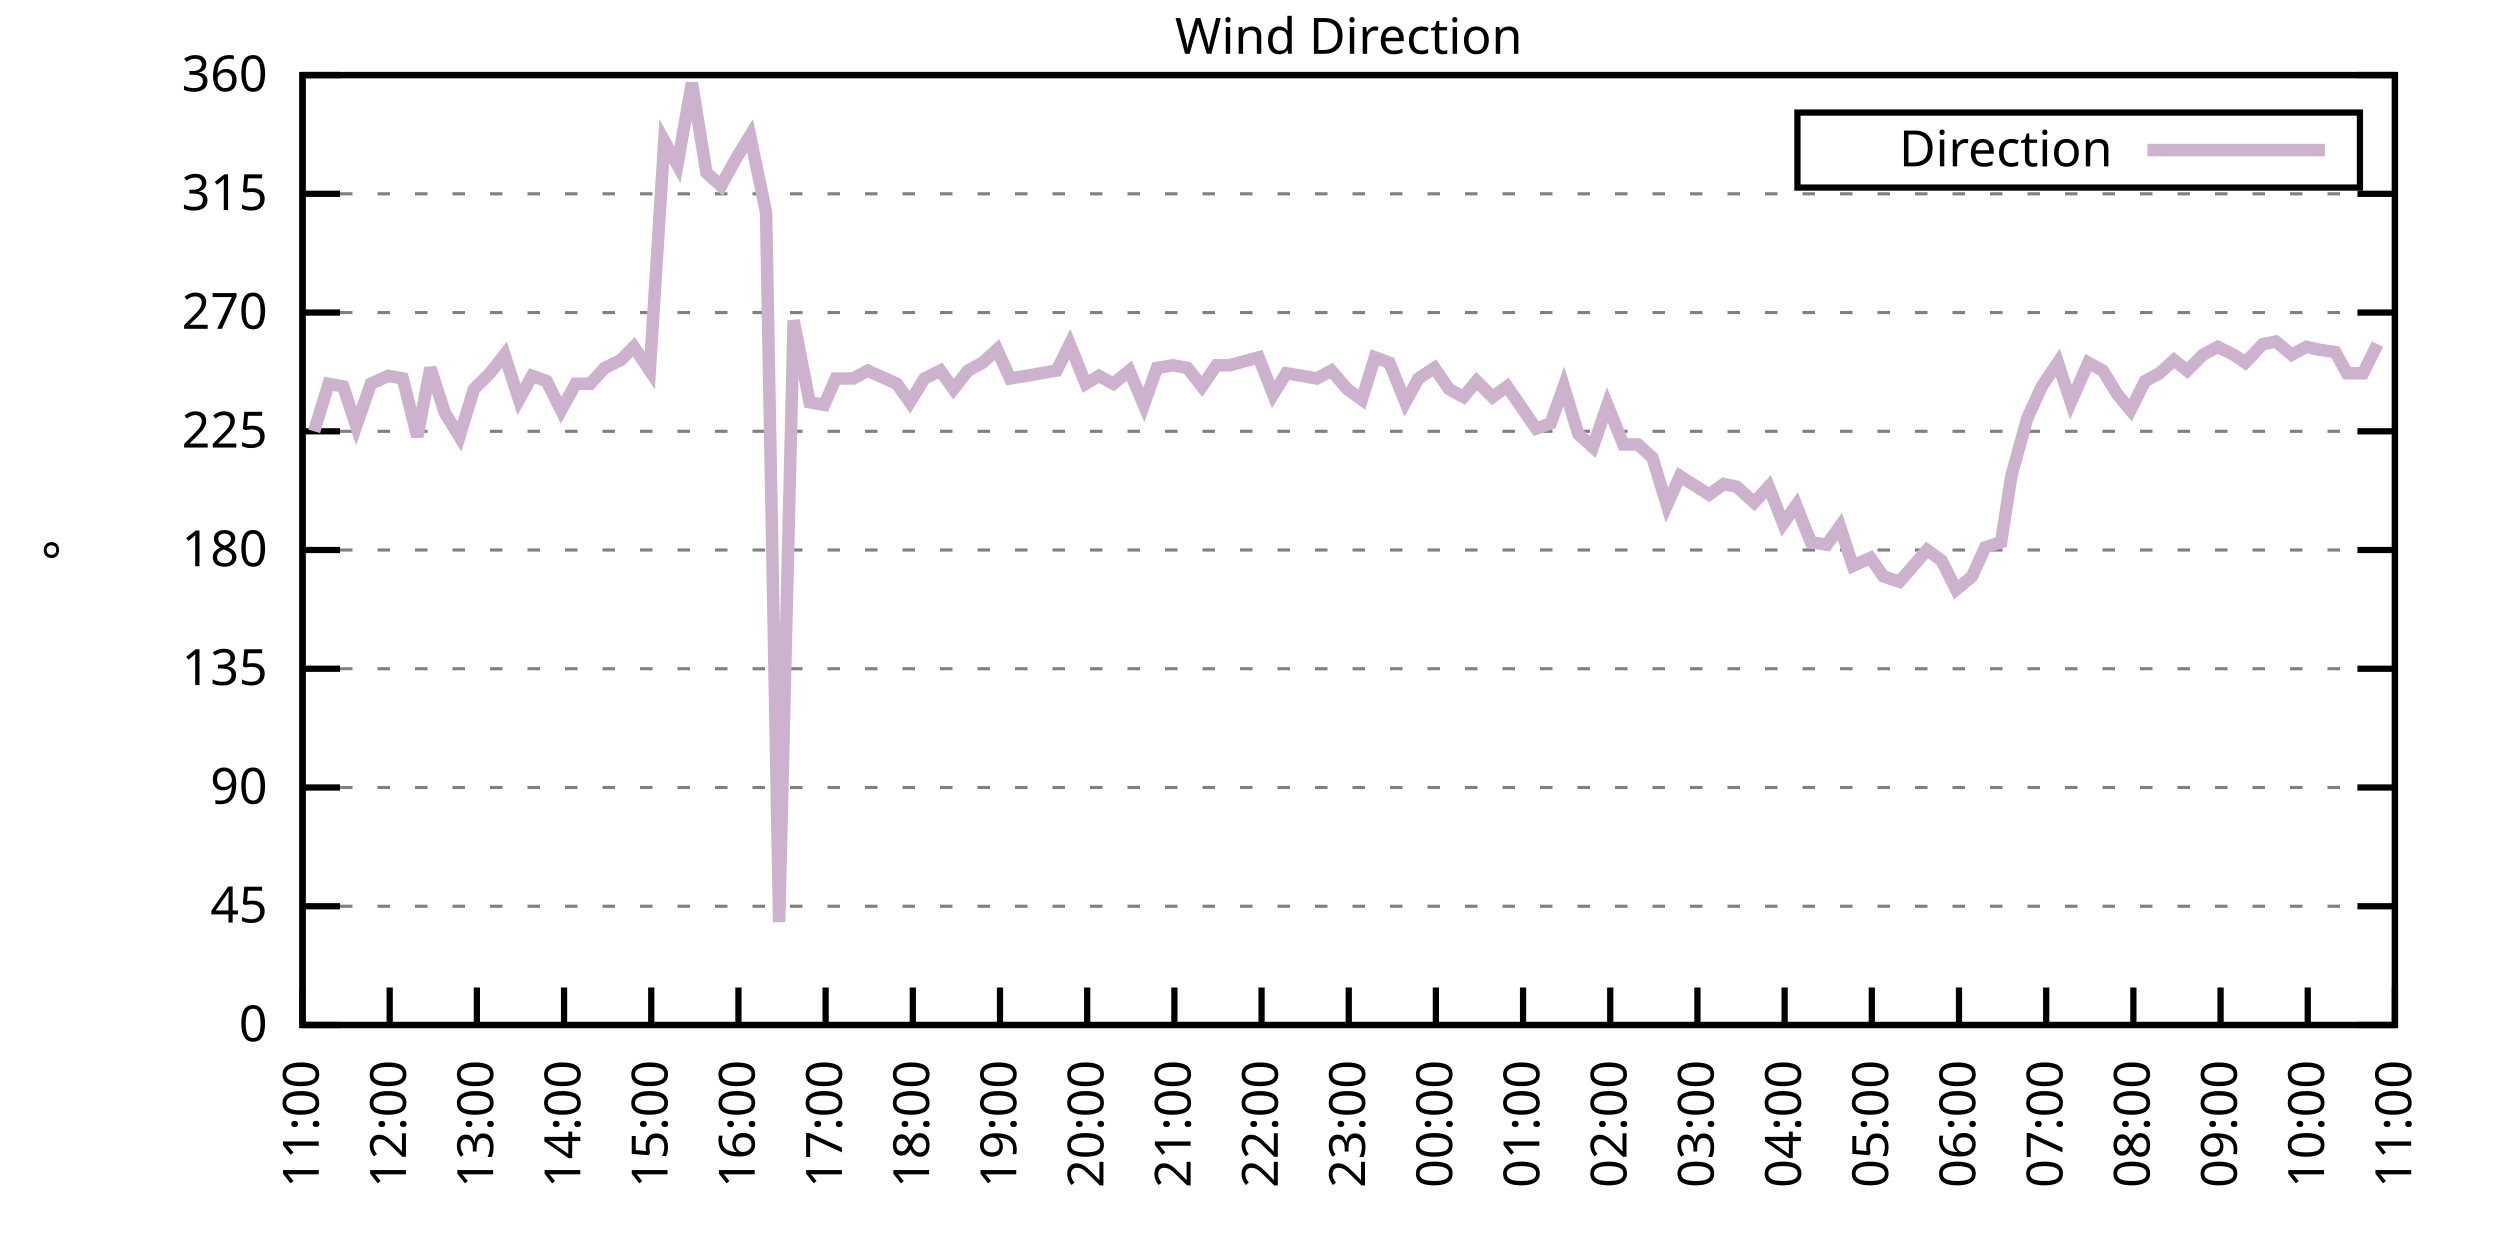
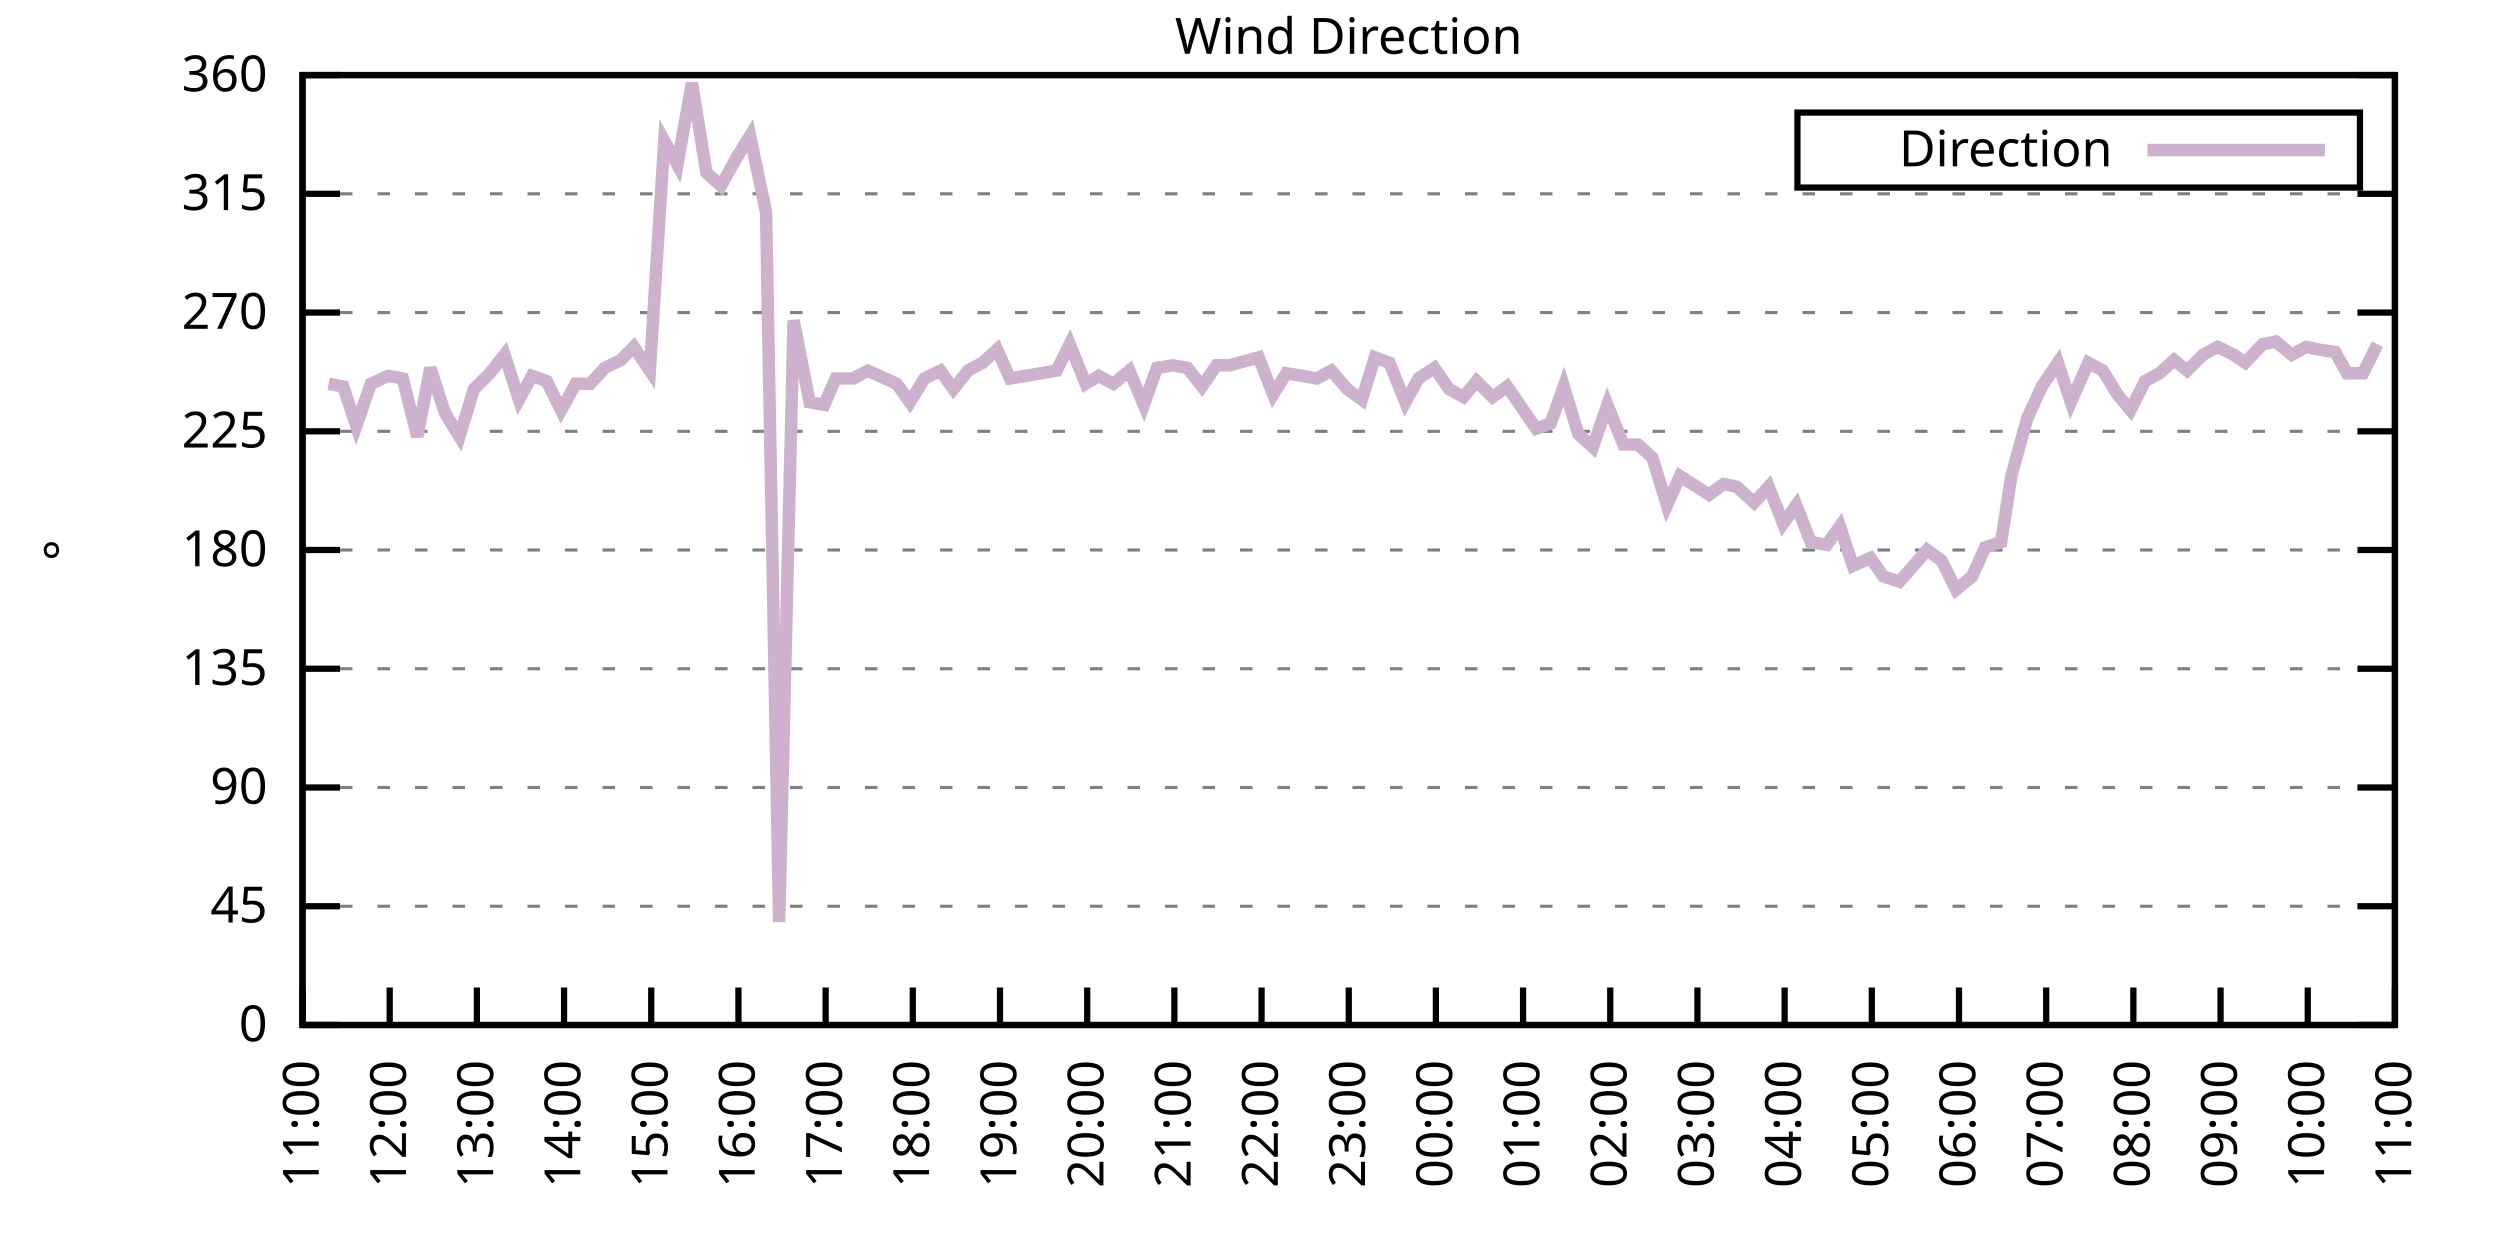
<svg xmlns="http://www.w3.org/2000/svg" xmlns:xlink="http://www.w3.org/1999/xlink" width="400" height="200" viewBox="0 0 400 200">
  <g id="gnuplot_canvas">
    <rect x="0" y="0" width="400" height="200" fill="none" />
    <defs>
      <circle id="gpDot" r="0.5" stroke-width="0.5" stroke="currentColor" />
      <path id="gpPt0" stroke-width="0.333" stroke="currentColor" d="M-1,0 h2 M0,-1 v2" />
      <path id="gpPt1" stroke-width="0.333" stroke="currentColor" d="M-1,-1 L1,1 M1,-1 L-1,1" />
      <path id="gpPt2" stroke-width="0.333" stroke="currentColor" d="M-1,0 L1,0 M0,-1 L0,1 M-1,-1 L1,1 M-1,1 L1,-1" />
      <rect id="gpPt3" stroke-width="0.333" stroke="currentColor" x="-1" y="-1" width="2" height="2" />
      <rect id="gpPt4" stroke-width="0.333" stroke="currentColor" fill="currentColor" x="-1" y="-1" width="2" height="2" />
      <circle id="gpPt5" stroke-width="0.333" stroke="currentColor" cx="0" cy="0" r="1" />
      <use xlink:href="#gpPt5" id="gpPt6" fill="currentColor" stroke="none" />
      <path id="gpPt7" stroke-width="0.333" stroke="currentColor" d="M0,-1.33 L-1.33,0.67 L1.33,0.67 z" />
      <use xlink:href="#gpPt7" id="gpPt8" fill="currentColor" stroke="none" />
      <use xlink:href="#gpPt7" id="gpPt9" stroke="currentColor" transform="rotate(180)" />
      <use xlink:href="#gpPt9" id="gpPt10" fill="currentColor" stroke="none" />
      <use xlink:href="#gpPt3" id="gpPt11" stroke="currentColor" transform="rotate(45)" />
      <use xlink:href="#gpPt11" id="gpPt12" fill="currentColor" stroke="none" />
      <path id="gpPt13" stroke-width="0.333" stroke="currentColor" d="M0,1.330 L1.265,0.411 L0.782,-1.067 L-0.782,-1.076 L-1.265,0.411 z" />
      <use xlink:href="#gpPt13" id="gpPt14" fill="currentColor" stroke="none" />
      <filter id="textbox" filterUnits="objectBoundingBox" x="0" y="0" height="1" width="1">
        <feFlood flood-color="white" flood-opacity="1" result="bgnd" />
        <feComposite in="SourceGraphic" in2="bgnd" operator="atop" />
      </filter>
      <filter id="greybox" filterUnits="objectBoundingBox" x="0" y="0" height="1" width="1">
        <feFlood flood-color="lightgrey" flood-opacity="1" result="grey" />
        <feComposite in="SourceGraphic" in2="grey" operator="atop" />
      </filter>
    </defs>
    <g fill="none" color="white" stroke="currentColor" stroke-width="1.00" stroke-linecap="butt" stroke-linejoin="miter">
</g>
    <g fill="none" color="black" stroke="currentColor" stroke-width="1.00" stroke-linecap="butt" stroke-linejoin="miter">
      <g stroke="none" shape-rendering="crispEdges">
        <polygon fill="rgb(255, 255, 255)" points="48.40,164.00 383.18,164.00 383.18,12.02 48.40,12.02 " />
      </g>
    </g>
    <g fill="none" color="black" stroke="currentColor" stroke-width="1.00" stroke-linecap="butt" stroke-linejoin="miter">
</g>
    <g fill="none" color="black" stroke="black" stroke-width="0.50" stroke-linecap="butt" stroke-linejoin="miter">
</g>
    <g fill="none" color="gray" stroke="currentColor" stroke-width="0.50" stroke-linecap="butt" stroke-linejoin="miter">
      <path stroke="gray" stroke-dasharray="2,4" class="gridline" d="M48.40,164.00 L383.19,164.00  " />
    </g>
    <g fill="none" color="gray" stroke="gray" stroke-width="1.00" stroke-linecap="butt" stroke-linejoin="miter">
</g>
    <g fill="none" color="black" stroke="currentColor" stroke-width="1.00" stroke-linecap="butt" stroke-linejoin="miter">
      <path stroke="black" d="M48.40,164.00 L54.40,164.00 M383.19,164.00 L377.19,164.00  " />
      <g transform="translate(42.80,166.60)" stroke="none" fill="black" font-family="Sans" font-size="8.00" text-anchor="end">
        <text>
          <tspan font-family="Sans"> 0</tspan>
        </text>
      </g>
    </g>
    <g fill="none" color="black" stroke="currentColor" stroke-width="1.00" stroke-linecap="butt" stroke-linejoin="miter">
</g>
    <g fill="none" color="black" stroke="black" stroke-width="0.50" stroke-linecap="butt" stroke-linejoin="miter">
</g>
    <g fill="none" color="gray" stroke="currentColor" stroke-width="0.50" stroke-linecap="butt" stroke-linejoin="miter">
      <path stroke="gray" stroke-dasharray="2,4" class="gridline" d="M48.40,145.00 L383.19,145.00  " />
    </g>
    <g fill="none" color="gray" stroke="gray" stroke-width="1.00" stroke-linecap="butt" stroke-linejoin="miter">
</g>
    <g fill="none" color="black" stroke="currentColor" stroke-width="1.00" stroke-linecap="butt" stroke-linejoin="miter">
      <path stroke="black" d="M48.40,145.00 L54.40,145.00 M383.19,145.00 L377.19,145.00  " />
      <g transform="translate(42.80,147.60)" stroke="none" fill="black" font-family="Sans" font-size="8.00" text-anchor="end">
        <text>
          <tspan font-family="Sans"> 45</tspan>
        </text>
      </g>
    </g>
    <g fill="none" color="black" stroke="currentColor" stroke-width="1.00" stroke-linecap="butt" stroke-linejoin="miter">
</g>
    <g fill="none" color="black" stroke="black" stroke-width="0.50" stroke-linecap="butt" stroke-linejoin="miter">
</g>
    <g fill="none" color="gray" stroke="currentColor" stroke-width="0.50" stroke-linecap="butt" stroke-linejoin="miter">
      <path stroke="gray" stroke-dasharray="2,4" class="gridline" d="M48.40,126.00 L383.19,126.00  " />
    </g>
    <g fill="none" color="gray" stroke="gray" stroke-width="1.00" stroke-linecap="butt" stroke-linejoin="miter">
</g>
    <g fill="none" color="black" stroke="currentColor" stroke-width="1.00" stroke-linecap="butt" stroke-linejoin="miter">
      <path stroke="black" d="M48.40,126.00 L54.40,126.00 M383.19,126.00 L377.19,126.00  " />
      <g transform="translate(42.80,128.60)" stroke="none" fill="black" font-family="Sans" font-size="8.00" text-anchor="end">
        <text>
          <tspan font-family="Sans"> 90</tspan>
        </text>
      </g>
    </g>
    <g fill="none" color="black" stroke="currentColor" stroke-width="1.00" stroke-linecap="butt" stroke-linejoin="miter">
</g>
    <g fill="none" color="black" stroke="black" stroke-width="0.50" stroke-linecap="butt" stroke-linejoin="miter">
</g>
    <g fill="none" color="gray" stroke="currentColor" stroke-width="0.50" stroke-linecap="butt" stroke-linejoin="miter">
      <path stroke="gray" stroke-dasharray="2,4" class="gridline" d="M48.40,107.00 L383.19,107.00  " />
    </g>
    <g fill="none" color="gray" stroke="gray" stroke-width="1.00" stroke-linecap="butt" stroke-linejoin="miter">
</g>
    <g fill="none" color="black" stroke="currentColor" stroke-width="1.00" stroke-linecap="butt" stroke-linejoin="miter">
      <path stroke="black" d="M48.40,107.00 L54.40,107.00 M383.19,107.00 L377.19,107.00  " />
      <g transform="translate(42.80,109.60)" stroke="none" fill="black" font-family="Sans" font-size="8.00" text-anchor="end">
        <text>
          <tspan font-family="Sans"> 135</tspan>
        </text>
      </g>
    </g>
    <g fill="none" color="black" stroke="currentColor" stroke-width="1.00" stroke-linecap="butt" stroke-linejoin="miter">
</g>
    <g fill="none" color="black" stroke="black" stroke-width="0.50" stroke-linecap="butt" stroke-linejoin="miter">
</g>
    <g fill="none" color="gray" stroke="currentColor" stroke-width="0.50" stroke-linecap="butt" stroke-linejoin="miter">
      <path stroke="gray" stroke-dasharray="2,4" class="gridline" d="M48.40,88.00 L383.19,88.00  " />
    </g>
    <g fill="none" color="gray" stroke="gray" stroke-width="1.00" stroke-linecap="butt" stroke-linejoin="miter">
</g>
    <g fill="none" color="black" stroke="currentColor" stroke-width="1.00" stroke-linecap="butt" stroke-linejoin="miter">
      <path stroke="black" d="M48.40,88.00 L54.40,88.00 M383.19,88.00 L377.19,88.00  " />
      <g transform="translate(42.80,90.60)" stroke="none" fill="black" font-family="Sans" font-size="8.00" text-anchor="end">
        <text>
          <tspan font-family="Sans"> 180</tspan>
        </text>
      </g>
    </g>
    <g fill="none" color="black" stroke="currentColor" stroke-width="1.00" stroke-linecap="butt" stroke-linejoin="miter">
</g>
    <g fill="none" color="black" stroke="black" stroke-width="0.50" stroke-linecap="butt" stroke-linejoin="miter">
</g>
    <g fill="none" color="gray" stroke="currentColor" stroke-width="0.50" stroke-linecap="butt" stroke-linejoin="miter">
      <path stroke="gray" stroke-dasharray="2,4" class="gridline" d="M48.40,69.01 L383.19,69.01  " />
    </g>
    <g fill="none" color="gray" stroke="gray" stroke-width="1.00" stroke-linecap="butt" stroke-linejoin="miter">
</g>
    <g fill="none" color="black" stroke="currentColor" stroke-width="1.00" stroke-linecap="butt" stroke-linejoin="miter">
      <path stroke="black" d="M48.40,69.01 L54.40,69.01 M383.19,69.01 L377.19,69.01  " />
      <g transform="translate(42.80,71.61)" stroke="none" fill="black" font-family="Sans" font-size="8.00" text-anchor="end">
        <text>
          <tspan font-family="Sans"> 225</tspan>
        </text>
      </g>
    </g>
    <g fill="none" color="black" stroke="currentColor" stroke-width="1.00" stroke-linecap="butt" stroke-linejoin="miter">
</g>
    <g fill="none" color="black" stroke="black" stroke-width="0.50" stroke-linecap="butt" stroke-linejoin="miter">
</g>
    <g fill="none" color="gray" stroke="currentColor" stroke-width="0.50" stroke-linecap="butt" stroke-linejoin="miter">
      <path stroke="gray" stroke-dasharray="2,4" class="gridline" d="M48.40,50.01 L383.19,50.01  " />
    </g>
    <g fill="none" color="gray" stroke="gray" stroke-width="1.00" stroke-linecap="butt" stroke-linejoin="miter">
</g>
    <g fill="none" color="black" stroke="currentColor" stroke-width="1.00" stroke-linecap="butt" stroke-linejoin="miter">
      <path stroke="black" d="M48.40,50.01 L54.40,50.01 M383.19,50.01 L377.19,50.01  " />
      <g transform="translate(42.80,52.61)" stroke="none" fill="black" font-family="Sans" font-size="8.00" text-anchor="end">
        <text>
          <tspan font-family="Sans"> 270</tspan>
        </text>
      </g>
    </g>
    <g fill="none" color="black" stroke="currentColor" stroke-width="1.00" stroke-linecap="butt" stroke-linejoin="miter">
</g>
    <g fill="none" color="black" stroke="black" stroke-width="0.50" stroke-linecap="butt" stroke-linejoin="miter">
</g>
    <g fill="none" color="gray" stroke="currentColor" stroke-width="0.50" stroke-linecap="butt" stroke-linejoin="miter">
      <path stroke="gray" stroke-dasharray="2,4" class="gridline" d="M48.40,31.01 L383.19,31.01  " />
    </g>
    <g fill="none" color="gray" stroke="gray" stroke-width="1.00" stroke-linecap="butt" stroke-linejoin="miter">
</g>
    <g fill="none" color="black" stroke="currentColor" stroke-width="1.00" stroke-linecap="butt" stroke-linejoin="miter">
      <path stroke="black" d="M48.40,31.01 L54.40,31.01 M383.19,31.01 L377.19,31.01  " />
      <g transform="translate(42.80,33.61)" stroke="none" fill="black" font-family="Sans" font-size="8.00" text-anchor="end">
        <text>
          <tspan font-family="Sans"> 315</tspan>
        </text>
      </g>
    </g>
    <g fill="none" color="black" stroke="currentColor" stroke-width="1.00" stroke-linecap="butt" stroke-linejoin="miter">
</g>
    <g fill="none" color="black" stroke="black" stroke-width="0.50" stroke-linecap="butt" stroke-linejoin="miter">
</g>
    <g fill="none" color="gray" stroke="currentColor" stroke-width="0.50" stroke-linecap="butt" stroke-linejoin="miter">
      <path stroke="gray" stroke-dasharray="2,4" class="gridline" d="M48.40,12.01 L383.19,12.01  " />
    </g>
    <g fill="none" color="gray" stroke="gray" stroke-width="1.00" stroke-linecap="butt" stroke-linejoin="miter">
</g>
    <g fill="none" color="black" stroke="currentColor" stroke-width="1.00" stroke-linecap="butt" stroke-linejoin="miter">
      <path stroke="black" d="M48.40,12.01 L54.40,12.01 M383.19,12.01 L377.19,12.01  " />
      <g transform="translate(42.80,14.61)" stroke="none" fill="black" font-family="Sans" font-size="8.00" text-anchor="end">
        <text>
          <tspan font-family="Sans"> 360</tspan>
        </text>
      </g>
    </g>
    <g fill="none" color="black" stroke="currentColor" stroke-width="1.00" stroke-linecap="butt" stroke-linejoin="miter">
      <path stroke="black" d="M48.40,164.00 L48.40,158.00  " />
      <g transform="translate(51.00,169.60) rotate(270.00)" stroke="none" fill="black" font-family="Sans" font-size="8.00" text-anchor="end">
        <text>
          <tspan font-family="Sans">11:00</tspan>
        </text>
      </g>
    </g>
    <g fill="none" color="black" stroke="currentColor" stroke-width="1.00" stroke-linecap="butt" stroke-linejoin="miter">
      <path stroke="black" d="M62.35,164.00 L62.35,158.00  " />
      <g transform="translate(64.95,169.60) rotate(270.00)" stroke="none" fill="black" font-family="Sans" font-size="8.00" text-anchor="end">
        <text>
          <tspan font-family="Sans">12:00</tspan>
        </text>
      </g>
    </g>
    <g fill="none" color="black" stroke="currentColor" stroke-width="1.00" stroke-linecap="butt" stroke-linejoin="miter">
      <path stroke="black" d="M76.30,164.00 L76.30,158.00  " />
      <g transform="translate(78.90,169.60) rotate(270.00)" stroke="none" fill="black" font-family="Sans" font-size="8.00" text-anchor="end">
        <text>
          <tspan font-family="Sans">13:00</tspan>
        </text>
      </g>
    </g>
    <g fill="none" color="black" stroke="currentColor" stroke-width="1.00" stroke-linecap="butt" stroke-linejoin="miter">
      <path stroke="black" d="M90.25,164.00 L90.25,158.00  " />
      <g transform="translate(92.85,169.60) rotate(270.00)" stroke="none" fill="black" font-family="Sans" font-size="8.00" text-anchor="end">
        <text>
          <tspan font-family="Sans">14:00</tspan>
        </text>
      </g>
    </g>
    <g fill="none" color="black" stroke="currentColor" stroke-width="1.00" stroke-linecap="butt" stroke-linejoin="miter">
      <path stroke="black" d="M104.20,164.00 L104.20,158.00  " />
      <g transform="translate(106.80,169.60) rotate(270.00)" stroke="none" fill="black" font-family="Sans" font-size="8.00" text-anchor="end">
        <text>
          <tspan font-family="Sans">15:00</tspan>
        </text>
      </g>
    </g>
    <g fill="none" color="black" stroke="currentColor" stroke-width="1.00" stroke-linecap="butt" stroke-linejoin="miter">
      <path stroke="black" d="M118.15,164.00 L118.15,158.00  " />
      <g transform="translate(120.75,169.60) rotate(270.00)" stroke="none" fill="black" font-family="Sans" font-size="8.00" text-anchor="end">
        <text>
          <tspan font-family="Sans">16:00</tspan>
        </text>
      </g>
    </g>
    <g fill="none" color="black" stroke="currentColor" stroke-width="1.00" stroke-linecap="butt" stroke-linejoin="miter">
      <path stroke="black" d="M132.10,164.00 L132.10,158.00  " />
      <g transform="translate(134.70,169.60) rotate(270.00)" stroke="none" fill="black" font-family="Sans" font-size="8.00" text-anchor="end">
        <text>
          <tspan font-family="Sans">17:00</tspan>
        </text>
      </g>
    </g>
    <g fill="none" color="black" stroke="currentColor" stroke-width="1.00" stroke-linecap="butt" stroke-linejoin="miter">
      <path stroke="black" d="M146.05,164.00 L146.05,158.00  " />
      <g transform="translate(148.65,169.60) rotate(270.00)" stroke="none" fill="black" font-family="Sans" font-size="8.00" text-anchor="end">
        <text>
          <tspan font-family="Sans">18:00</tspan>
        </text>
      </g>
    </g>
    <g fill="none" color="black" stroke="currentColor" stroke-width="1.00" stroke-linecap="butt" stroke-linejoin="miter">
      <path stroke="black" d="M160.00,164.00 L160.00,158.00  " />
      <g transform="translate(162.60,169.60) rotate(270.00)" stroke="none" fill="black" font-family="Sans" font-size="8.00" text-anchor="end">
        <text>
          <tspan font-family="Sans">19:00</tspan>
        </text>
      </g>
    </g>
    <g fill="none" color="black" stroke="currentColor" stroke-width="1.00" stroke-linecap="butt" stroke-linejoin="miter">
      <path stroke="black" d="M173.95,164.00 L173.95,158.00  " />
      <g transform="translate(176.55,169.60) rotate(270.00)" stroke="none" fill="black" font-family="Sans" font-size="8.00" text-anchor="end">
        <text>
          <tspan font-family="Sans">20:00</tspan>
        </text>
      </g>
    </g>
    <g fill="none" color="black" stroke="currentColor" stroke-width="1.00" stroke-linecap="butt" stroke-linejoin="miter">
      <path stroke="black" d="M187.90,164.00 L187.90,158.00  " />
      <g transform="translate(190.50,169.60) rotate(270.00)" stroke="none" fill="black" font-family="Sans" font-size="8.00" text-anchor="end">
        <text>
          <tspan font-family="Sans">21:00</tspan>
        </text>
      </g>
    </g>
    <g fill="none" color="black" stroke="currentColor" stroke-width="1.00" stroke-linecap="butt" stroke-linejoin="miter">
      <path stroke="black" d="M201.85,164.00 L201.85,158.00  " />
      <g transform="translate(204.45,169.60) rotate(270.00)" stroke="none" fill="black" font-family="Sans" font-size="8.00" text-anchor="end">
        <text>
          <tspan font-family="Sans">22:00</tspan>
        </text>
      </g>
    </g>
    <g fill="none" color="black" stroke="currentColor" stroke-width="1.00" stroke-linecap="butt" stroke-linejoin="miter">
      <path stroke="black" d="M215.80,164.00 L215.80,158.00  " />
      <g transform="translate(218.40,169.60) rotate(270.00)" stroke="none" fill="black" font-family="Sans" font-size="8.00" text-anchor="end">
        <text>
          <tspan font-family="Sans">23:00</tspan>
        </text>
      </g>
    </g>
    <g fill="none" color="black" stroke="currentColor" stroke-width="1.00" stroke-linecap="butt" stroke-linejoin="miter">
      <path stroke="black" d="M229.74,164.00 L229.74,158.00  " />
      <g transform="translate(232.34,169.60) rotate(270.00)" stroke="none" fill="black" font-family="Sans" font-size="8.00" text-anchor="end">
        <text>
          <tspan font-family="Sans">00:00</tspan>
        </text>
      </g>
    </g>
    <g fill="none" color="black" stroke="currentColor" stroke-width="1.00" stroke-linecap="butt" stroke-linejoin="miter">
      <path stroke="black" d="M243.69,164.00 L243.69,158.00  " />
      <g transform="translate(246.29,169.60) rotate(270.00)" stroke="none" fill="black" font-family="Sans" font-size="8.00" text-anchor="end">
        <text>
          <tspan font-family="Sans">01:00</tspan>
        </text>
      </g>
    </g>
    <g fill="none" color="black" stroke="currentColor" stroke-width="1.00" stroke-linecap="butt" stroke-linejoin="miter">
      <path stroke="black" d="M257.64,164.00 L257.64,158.00  " />
      <g transform="translate(260.24,169.60) rotate(270.00)" stroke="none" fill="black" font-family="Sans" font-size="8.00" text-anchor="end">
        <text>
          <tspan font-family="Sans">02:00</tspan>
        </text>
      </g>
    </g>
    <g fill="none" color="black" stroke="currentColor" stroke-width="1.00" stroke-linecap="butt" stroke-linejoin="miter">
      <path stroke="black" d="M271.59,164.00 L271.59,158.00  " />
      <g transform="translate(274.19,169.60) rotate(270.00)" stroke="none" fill="black" font-family="Sans" font-size="8.00" text-anchor="end">
        <text>
          <tspan font-family="Sans">03:00</tspan>
        </text>
      </g>
    </g>
    <g fill="none" color="black" stroke="currentColor" stroke-width="1.00" stroke-linecap="butt" stroke-linejoin="miter">
      <path stroke="black" d="M285.54,164.00 L285.54,158.00  " />
      <g transform="translate(288.14,169.60) rotate(270.00)" stroke="none" fill="black" font-family="Sans" font-size="8.00" text-anchor="end">
        <text>
          <tspan font-family="Sans">04:00</tspan>
        </text>
      </g>
    </g>
    <g fill="none" color="black" stroke="currentColor" stroke-width="1.00" stroke-linecap="butt" stroke-linejoin="miter">
      <path stroke="black" d="M299.49,164.00 L299.49,158.00  " />
      <g transform="translate(302.09,169.60) rotate(270.00)" stroke="none" fill="black" font-family="Sans" font-size="8.00" text-anchor="end">
        <text>
          <tspan font-family="Sans">05:00</tspan>
        </text>
      </g>
    </g>
    <g fill="none" color="black" stroke="currentColor" stroke-width="1.00" stroke-linecap="butt" stroke-linejoin="miter">
      <path stroke="black" d="M313.44,164.00 L313.44,158.00  " />
      <g transform="translate(316.04,169.60) rotate(270.00)" stroke="none" fill="black" font-family="Sans" font-size="8.00" text-anchor="end">
        <text>
          <tspan font-family="Sans">06:00</tspan>
        </text>
      </g>
    </g>
    <g fill="none" color="black" stroke="currentColor" stroke-width="1.00" stroke-linecap="butt" stroke-linejoin="miter">
      <path stroke="black" d="M327.39,164.00 L327.39,158.00  " />
      <g transform="translate(329.99,169.60) rotate(270.00)" stroke="none" fill="black" font-family="Sans" font-size="8.00" text-anchor="end">
        <text>
          <tspan font-family="Sans">07:00</tspan>
        </text>
      </g>
    </g>
    <g fill="none" color="black" stroke="currentColor" stroke-width="1.00" stroke-linecap="butt" stroke-linejoin="miter">
      <path stroke="black" d="M341.34,164.00 L341.34,158.00  " />
      <g transform="translate(343.94,169.60) rotate(270.00)" stroke="none" fill="black" font-family="Sans" font-size="8.00" text-anchor="end">
        <text>
          <tspan font-family="Sans">08:00</tspan>
        </text>
      </g>
    </g>
    <g fill="none" color="black" stroke="currentColor" stroke-width="1.00" stroke-linecap="butt" stroke-linejoin="miter">
      <path stroke="black" d="M355.29,164.00 L355.29,158.00  " />
      <g transform="translate(357.89,169.60) rotate(270.00)" stroke="none" fill="black" font-family="Sans" font-size="8.00" text-anchor="end">
        <text>
          <tspan font-family="Sans">09:00</tspan>
        </text>
      </g>
    </g>
    <g fill="none" color="black" stroke="currentColor" stroke-width="1.00" stroke-linecap="butt" stroke-linejoin="miter">
      <path stroke="black" d="M369.24,164.00 L369.24,158.00  " />
      <g transform="translate(371.84,169.60) rotate(270.00)" stroke="none" fill="black" font-family="Sans" font-size="8.00" text-anchor="end">
        <text>
          <tspan font-family="Sans">10:00</tspan>
        </text>
      </g>
    </g>
    <g fill="none" color="black" stroke="currentColor" stroke-width="1.00" stroke-linecap="butt" stroke-linejoin="miter">
      <path stroke="black" d="M383.19,164.00 L383.19,158.00  " />
      <g transform="translate(385.79,169.60) rotate(270.00)" stroke="none" fill="black" font-family="Sans" font-size="8.00" text-anchor="end">
        <text>
          <tspan font-family="Sans">11:00</tspan>
        </text>
      </g>
    </g>
    <g fill="none" color="black" stroke="currentColor" stroke-width="1.00" stroke-linecap="butt" stroke-linejoin="miter">
</g>
    <g fill="none" color="black" stroke="currentColor" stroke-width="1.00" stroke-linecap="butt" stroke-linejoin="miter">
      <path stroke="black" d="M48.40,12.01 L48.40,164.00 L383.19,164.00 L383.19,12.01 L48.40,12.01 Z  " />
    </g>
    <g fill="none" color="black" stroke="currentColor" stroke-width="1.00" stroke-linecap="butt" stroke-linejoin="miter">
</g>
    <g fill="none" color="black" stroke="currentColor" stroke-width="1.00" stroke-linecap="butt" stroke-linejoin="miter">
      <path stroke="black" d="M287.59,30.01 L287.59,18.01 L377.59,18.01 L377.59,30.01 L287.59,30.01 Z  " />
    </g>
    <g id="Wind_direction_plot_1">
      <g fill="none" color="white" stroke="black" stroke-width="2.00" stroke-linecap="butt" stroke-linejoin="miter">
</g>
      <g fill="none" color="black" stroke="currentColor" stroke-width="2.00" stroke-linecap="butt" stroke-linejoin="miter">
        <g transform="translate(337.99,26.61)" stroke="none" fill="black" font-family="Sans" font-size="8.00" text-anchor="end">
          <text>
            <tspan font-family="Sans">Direction</tspan>
          </text>
        </g>
      </g>
      <g fill="none" color="black" stroke="currentColor" stroke-width="2.00" stroke-linecap="butt" stroke-linejoin="miter">
-         <path stroke="rgb(204, 178, 204)" d="M343.59,24.01 L371.99,24.01 M50.26,69.01 L52.58,61.41 L54.91,61.83 L57.00,68.16 L59.33,61.41 L62.12,60.14   L64.44,60.56 L66.77,69.85 L68.86,58.87 L71.18,66.05 L73.51,69.85 L75.83,62.25 L78.39,59.72 L80.72,56.76   L83.04,63.94 L85.13,60.14 L87.46,60.98 L89.78,65.63 L92.11,61.41 L94.43,61.41 L96.76,58.87 L99.32,57.61   L101.41,55.50 L103.97,59.30 L106.29,22.56 L108.38,26.36 L110.71,13.28 L113.03,27.63 L115.36,29.74 L117.68,25.52   L120.01,21.72 L122.57,33.96 L124.66,147.53 L126.98,51.27 L129.54,64.36 L131.87,64.78 L133.72,60.56 L136.51,60.56   L138.84,59.30 L140.70,60.14 L143.49,61.41 L145.58,64.36 L147.91,60.56 L150.46,59.30 L152.56,62.25 L154.88,59.30   L157.21,58.03 L159.53,55.92 L161.62,60.56 L164.18,60.14 L166.51,59.72 L169.06,59.30 L171.16,55.07 L173.71,61.41   L175.81,60.14 L178.13,61.41 L180.69,59.30 L183.01,64.78 L185.11,58.87 L187.66,58.45 L189.99,58.87 L192.31,61.83   L194.64,58.45 L196.73,58.45 L201.38,57.18 L203.71,63.10 L205.80,59.72 L208.36,60.14 L210.68,60.56 L213.01,59.30   L215.56,62.25 L217.89,63.94 L219.98,57.18 L222.30,58.03 L224.86,64.36 L226.95,60.56 L229.51,58.87 L231.84,62.25   L234.16,63.52 L236.25,60.98 L238.81,63.52 L241.14,61.83 L243.46,65.21 L245.79,68.58 L248.11,67.74 L250.20,61.83   L252.53,69.43 L254.85,71.54 L257.18,64.78 L259.74,71.12 L262.06,71.12 L264.39,73.23 L266.71,80.83 L268.80,76.18   L273.45,79.14 L275.78,77.45 L277.87,77.87 L280.66,80.41 L282.99,77.87 L285.31,83.78 L287.40,80.83 L289.73,86.74   L292.29,87.16 L294.38,84.21 L296.47,90.54 L299.26,89.27 L301.35,92.23 L303.91,93.07 L305.77,90.96 L308.33,88.00   L310.65,89.69 L312.98,94.34 L315.53,92.23 L317.63,87.58 L320.18,86.74 L321.81,76.18 L324.37,66.90 L326.69,61.83   L329.25,58.03 L331.34,64.36 L334.13,58.03 L336.46,59.30 L338.78,63.10 L340.88,65.63 L343.20,60.98 L345.53,59.72   L347.85,57.61 L349.94,59.30 L352.50,56.76 L354.83,55.50 L357.38,56.76 L359.24,58.03 L362.03,55.07 L364.13,54.65   L366.68,56.76 L369.01,55.50 L370.87,55.92 L373.66,56.34 L375.52,59.72 L378.08,59.72 L380.40,55.07  " />
+         <path stroke="rgb(204, 178, 204)" d="M343.59,24.01 L371.99,24.01 M52.58,61.41 L54.91,61.83 L57.00,68.16 L59.33,61.41 L62.12,60.14 L64.44,60.56   L66.77,69.85 L68.86,58.87 L71.18,66.05 L73.51,69.85 L75.83,62.25 L78.39,59.72 L80.72,56.76 L83.04,63.94   L85.13,60.14 L87.46,60.98 L89.78,65.63 L92.11,61.41 L94.43,61.41 L96.76,58.87 L99.32,57.61 L101.41,55.50   L103.97,59.30 L106.29,22.56 L108.38,26.36 L110.71,13.28 L113.03,27.63 L115.36,29.74 L117.68,25.52 L120.01,21.72   L122.57,33.96 L124.66,147.53 L126.98,51.27 L129.54,64.36 L131.87,64.78 L133.72,60.56 L136.51,60.56 L138.84,59.30   L140.70,60.14 L143.49,61.41 L145.58,64.36 L147.91,60.56 L150.46,59.30 L152.56,62.25 L154.88,59.30 L157.21,58.03   L159.53,55.92 L161.62,60.56 L164.18,60.14 L166.51,59.72 L169.06,59.30 L171.16,55.07 L173.71,61.41 L175.81,60.14   L178.13,61.41 L180.69,59.30 L183.01,64.78 L185.11,58.87 L187.66,58.45 L189.99,58.87 L192.31,61.83 L194.64,58.45   L196.73,58.45 L201.38,57.18 L203.71,63.10 L205.80,59.72 L208.36,60.14 L210.68,60.56 L213.01,59.30 L215.56,62.25   L217.89,63.94 L219.98,57.18 L222.30,58.03 L224.86,64.36 L226.95,60.56 L229.51,58.87 L231.84,62.25 L234.16,63.52   L236.25,60.98 L238.81,63.52 L241.14,61.83 L243.46,65.21 L245.79,68.58 L248.11,67.74 L250.20,61.83 L252.53,69.43   L254.85,71.54 L257.18,64.78 L259.74,71.12 L262.06,71.12 L264.39,73.23 L266.71,80.83 L268.80,76.18 L273.45,79.14   L275.78,77.45 L277.87,77.87 L280.66,80.41 L282.99,77.87 L285.31,83.78 L287.40,80.83 L289.73,86.74 L292.29,87.16   L294.38,84.21 L296.47,90.54 L299.26,89.27 L301.35,92.23 L303.91,93.07 L305.77,90.96 L308.33,88.00 L310.65,89.69   L312.98,94.34 L315.53,92.23 L317.63,87.58 L320.18,86.74 L321.81,76.18 L324.37,66.90 L326.69,61.83 L329.25,58.03   L331.34,64.36 L334.13,58.03 L336.46,59.30 L338.78,63.10 L340.88,65.63 L343.20,60.98 L345.53,59.72 L347.85,57.61   L349.94,59.30 L352.50,56.76 L354.83,55.50 L357.38,56.76 L359.24,58.03 L362.03,55.07 L364.13,54.65 L366.68,56.76   L369.01,55.50 L370.87,55.92 L373.66,56.34 L375.52,59.72 L378.08,59.72 L380.40,55.07  " />
      </g>
    </g>
    <g fill="none" color="black" stroke="currentColor" stroke-width="2.00" stroke-linecap="butt" stroke-linejoin="miter">
</g>
    <g fill="none" color="black" stroke="black" stroke-width="1.00" stroke-linecap="butt" stroke-linejoin="miter">
</g>
    <g fill="none" color="black" stroke="currentColor" stroke-width="1.00" stroke-linecap="butt" stroke-linejoin="miter">
      <path stroke="black" d="M48.40,12.01 L48.40,164.00 L383.19,164.00 L383.19,12.01 L48.40,12.01 Z  " />
      <g transform="translate(12.80,88.01) rotate(270.00)" stroke="none" fill="black" font-family="Sans" font-size="8.00" text-anchor="middle">
        <text>
          <tspan font-family="Sans">°</tspan>
        </text>
      </g>
    </g>
    <g fill="none" color="black" stroke="currentColor" stroke-width="1.00" stroke-linecap="butt" stroke-linejoin="miter">
</g>
    <g fill="none" color="black" stroke="currentColor" stroke-width="1.00" stroke-linecap="butt" stroke-linejoin="miter">
      <g transform="translate(215.79,8.61)" stroke="none" fill="black" font-family="Sans" font-size="8.00" text-anchor="middle">
        <text>
          <tspan font-family="Sans">Wind Direction</tspan>
        </text>
      </g>
    </g>
    <g fill="none" color="black" stroke="currentColor" stroke-width="1.00" stroke-linecap="butt" stroke-linejoin="miter">
</g>
  </g>
</svg>
